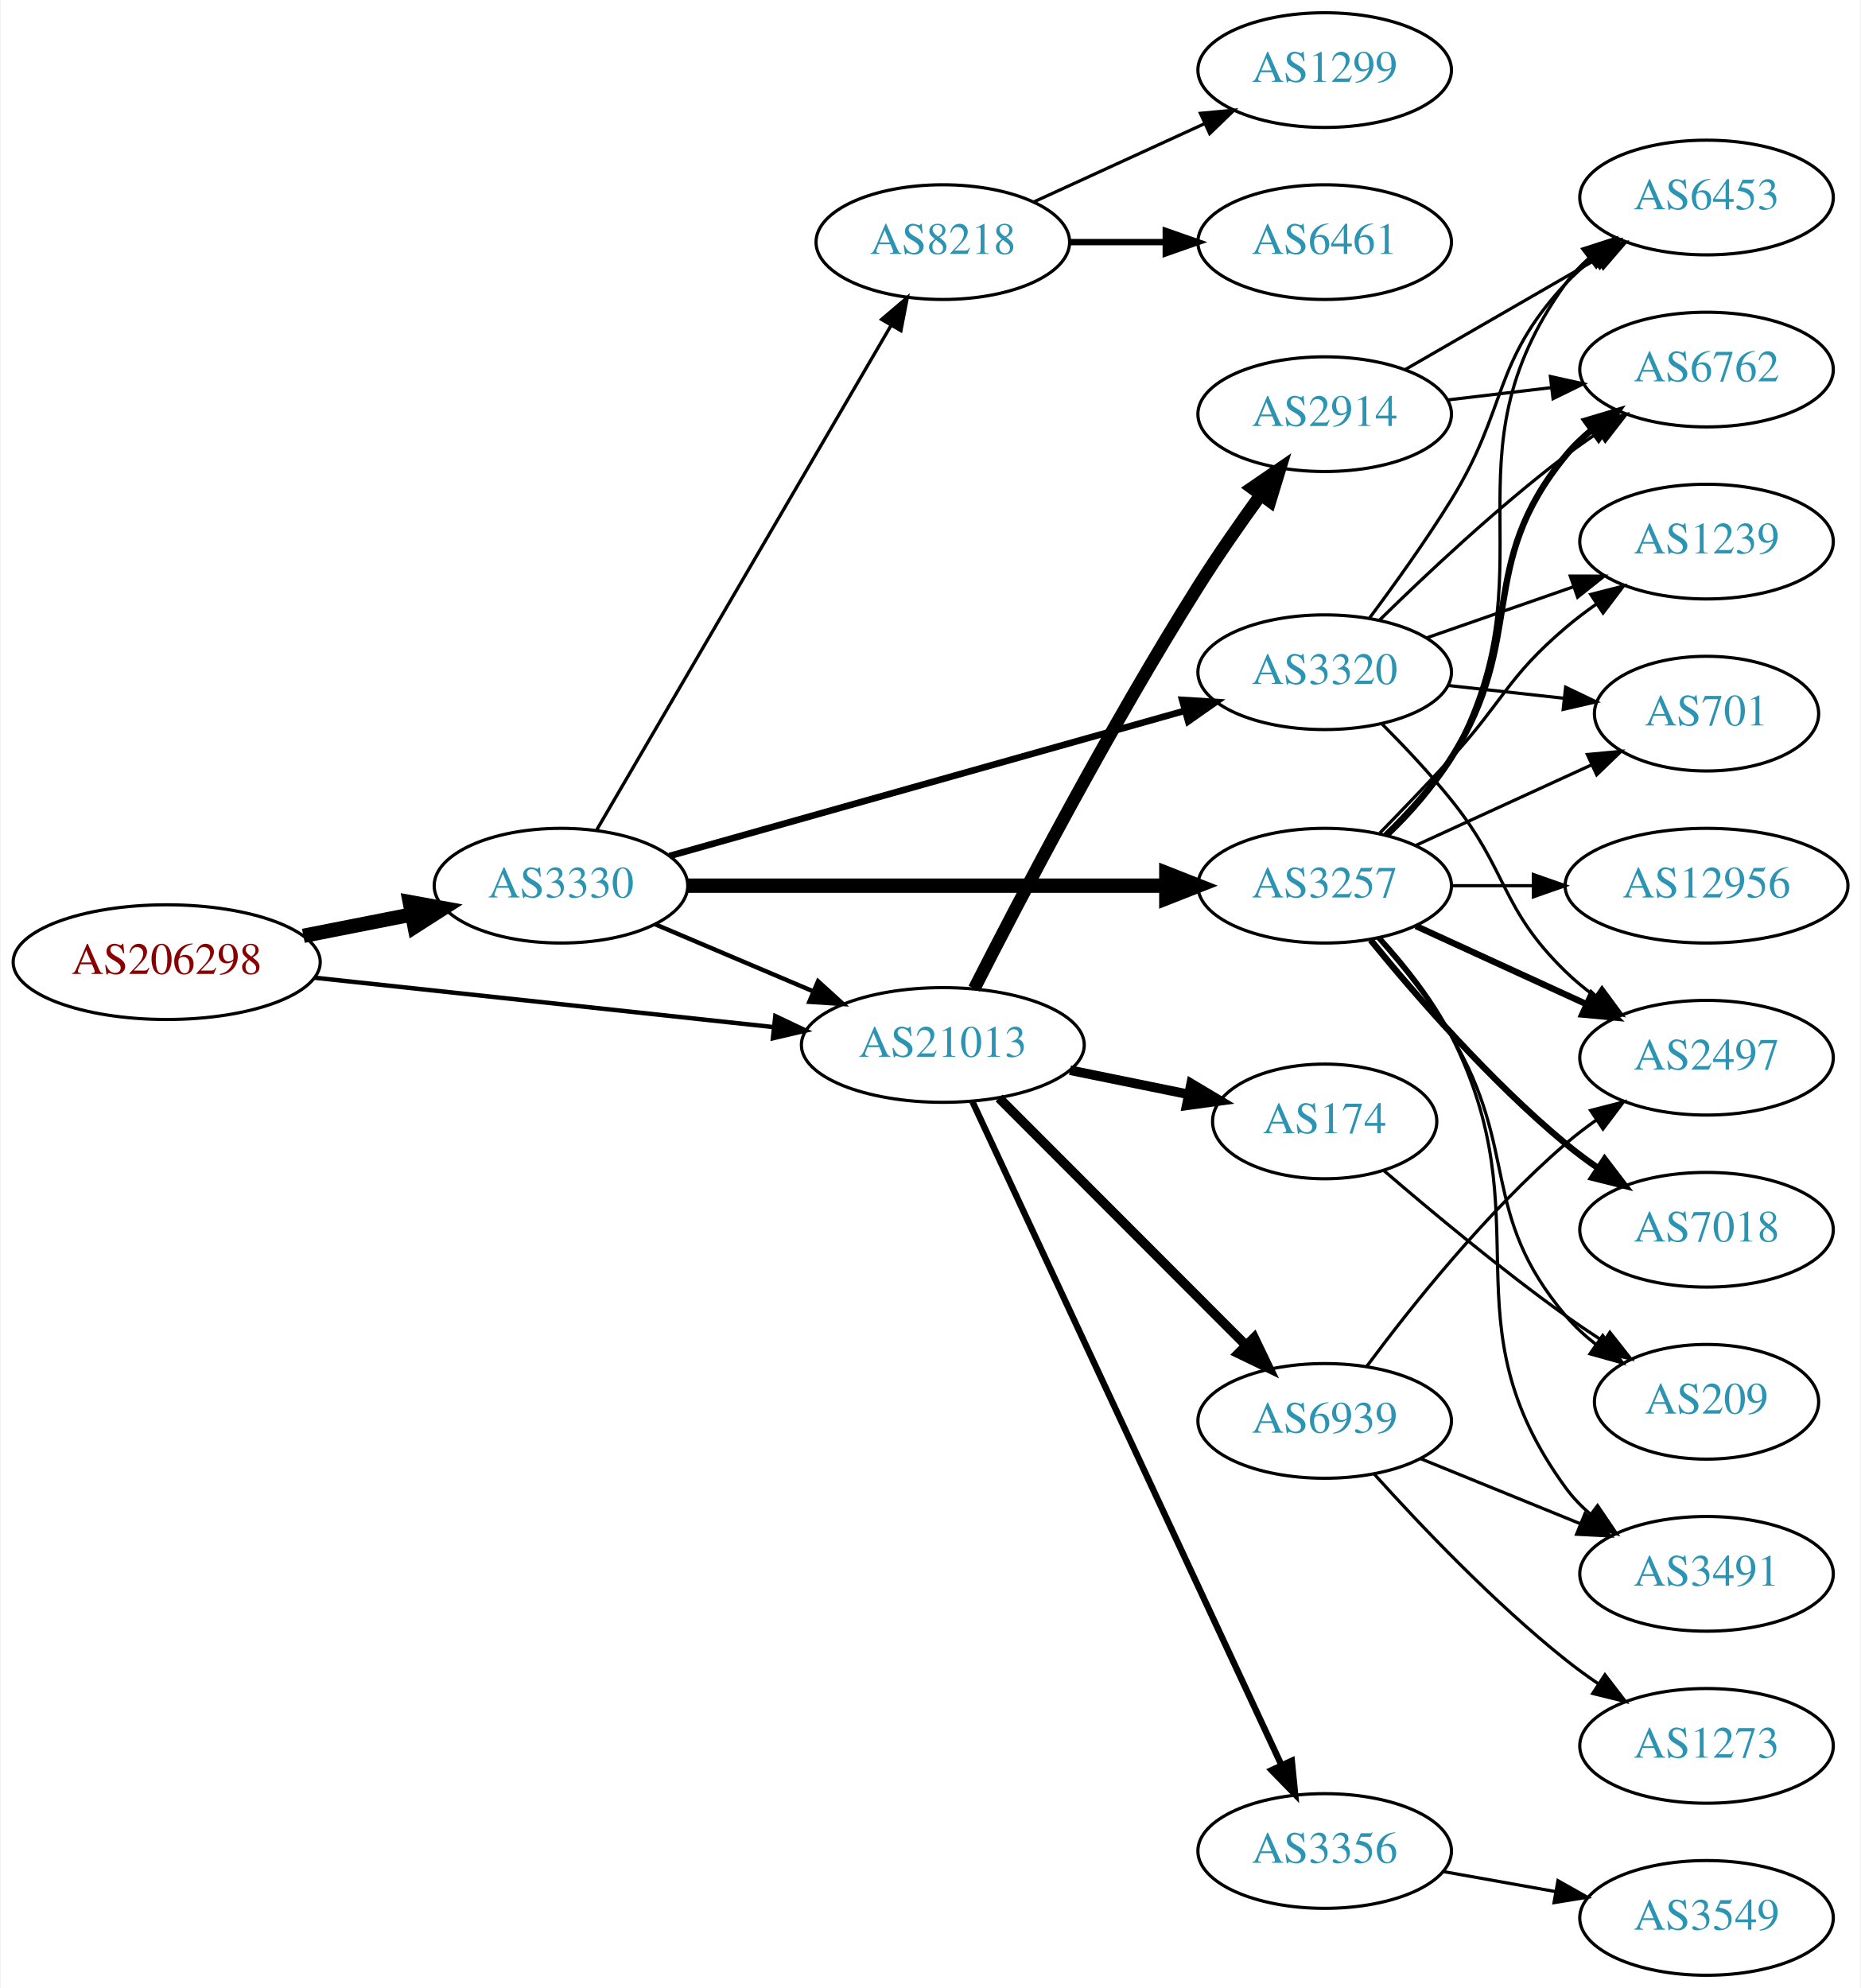
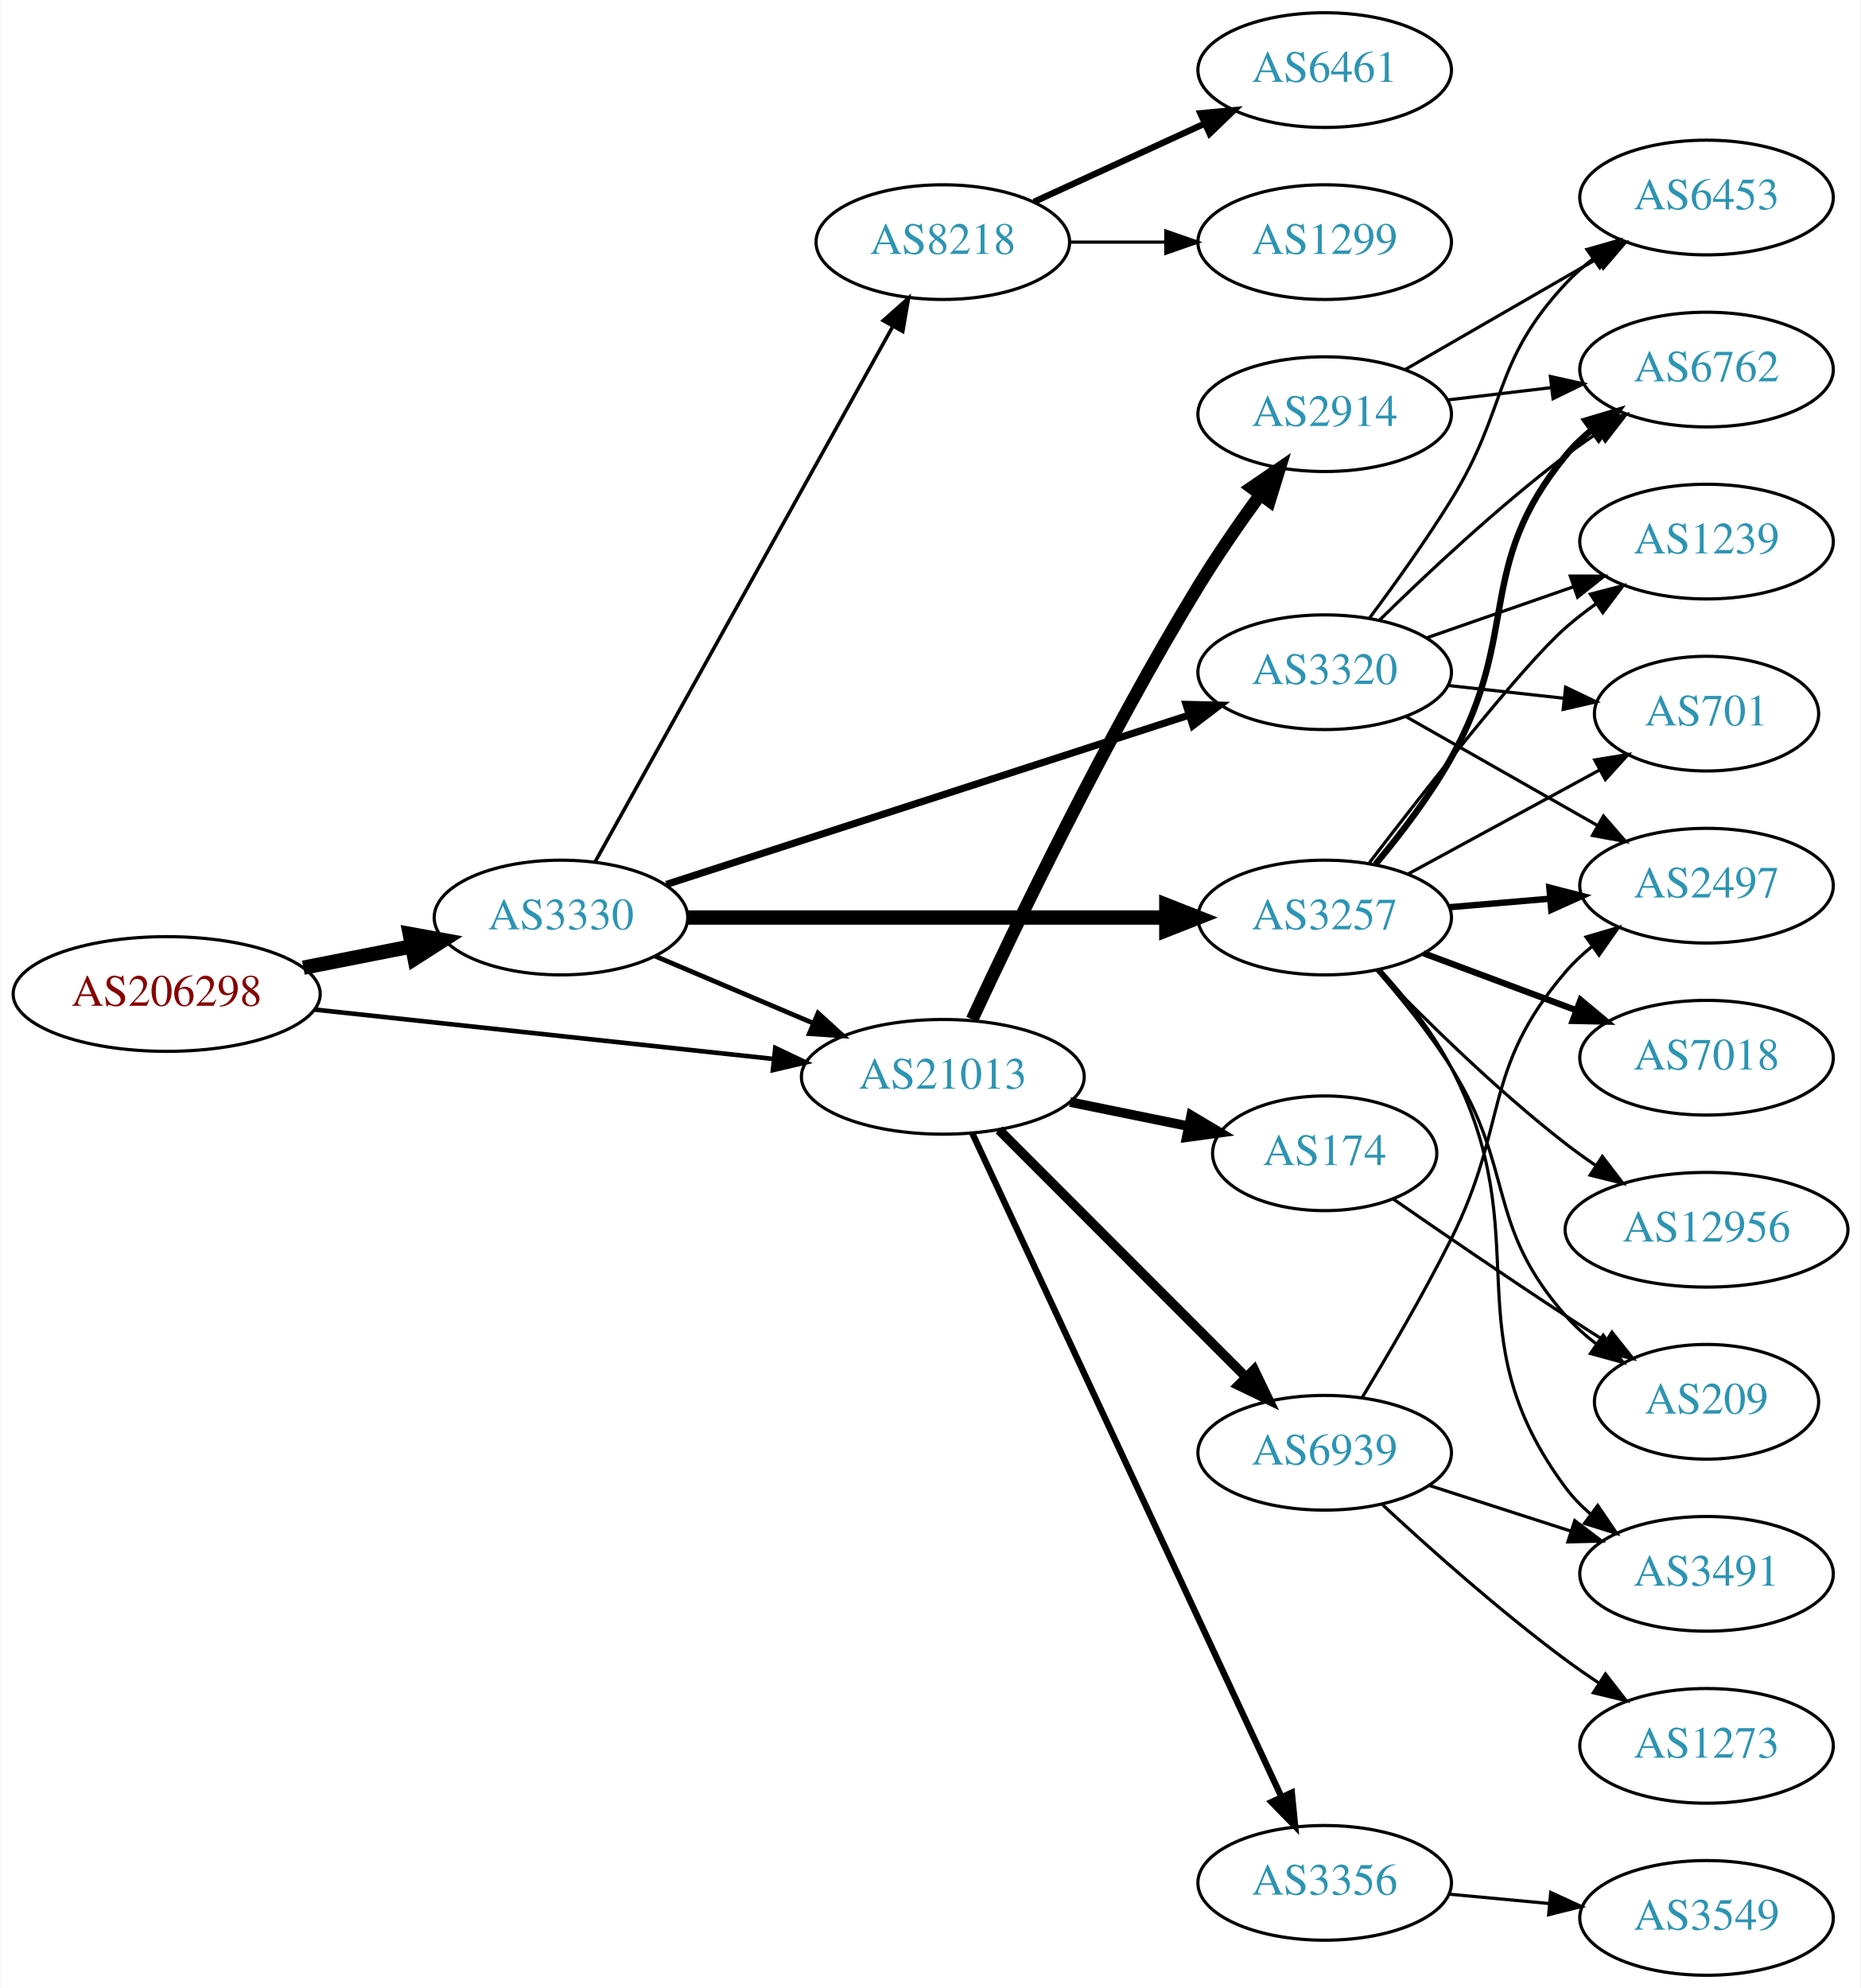
<svg xmlns="http://www.w3.org/2000/svg" xmlns:xlink="http://www.w3.org/1999/xlink" width="584pt" height="624pt" viewBox="0.00 0.00 583.56 624.00">
  <g id="graph0" class="graph" transform="scale(1 1) rotate(0) translate(4 620)">
    <polygon fill="white" stroke="none" points="-4,4 -4,-620 579.562,-620 579.562,4 -4,4" />
    <g id="node1" class="node">
      <g id="a_node1">
        <a xlink:href="/asn/206298" xlink:title="AS206298 ~ RKM-AS [AT]">
-           <ellipse fill="#ffffff" stroke="black" cx="48.096" cy="-318" rx="48.192" ry="18" />
-           <text text-anchor="middle" x="48.096" y="-314.3" font-family="Times,serif" font-size="14.00" fill="#880000">AS206298</text>
+           <ellipse fill="#ffffff" stroke="black" cx="48.096" cy="-308" rx="48.192" ry="18" />
+           <text text-anchor="middle" x="48.096" y="-304.3" font-family="Times,serif" font-size="14.00" fill="#880000">AS206298</text>
        </a>
      </g>
    </g>
    <g id="node2" class="node">
      <g id="a_node2">
        <a xlink:href="/asn/3330" xlink:title="AS3330 ~ Vienna, Austria [AT]">
-           <ellipse fill="#ffffff" stroke="black" cx="171.838" cy="-342" rx="39.794" ry="18" />
-           <text text-anchor="middle" x="171.838" y="-338.3" font-family="Times,serif" font-size="14.00" fill="#2c94b3">AS3330</text>
+           <ellipse fill="#ffffff" stroke="black" cx="171.838" cy="-332" rx="39.794" ry="18" />
+           <text text-anchor="middle" x="171.838" y="-328.3" font-family="Times,serif" font-size="14.00" fill="#2c94b3">AS3330</text>
        </a>
      </g>
    </g>
    <g id="edge1" class="edge">
-       <path fill="none" stroke="black" stroke-width="4.5" d="M90.993,-326.259C101.946,-328.419 113.81,-330.758 124.958,-332.955" />
-       <polygon fill="black" stroke="black" stroke-width="4.5" points="124.376,-336.854 134.949,-334.925 125.9,-329.128 124.376,-336.854" />
+       <path fill="none" stroke="black" stroke-width="4.5" d="M90.993,-316.259C101.946,-318.419 113.81,-320.758 124.958,-322.955" />
+       <polygon fill="black" stroke="black" stroke-width="4.5" points="124.376,-326.854 134.949,-324.925 125.9,-319.128 124.376,-326.854" />
    </g>
    <g id="node3" class="node">
      <g id="a_node3">
        <a xlink:href="/asn/21013" xlink:title="AS21013 ~ Wels, AT [AT]">
-           <ellipse fill="#ffffff" stroke="black" cx="291.681" cy="-292" rx="44.393" ry="18" />
-           <text text-anchor="middle" x="291.681" y="-288.3" font-family="Times,serif" font-size="14.00" fill="#2c94b3">AS21013</text>
+           <ellipse fill="#ffffff" stroke="black" cx="291.681" cy="-282" rx="44.393" ry="18" />
+           <text text-anchor="middle" x="291.681" y="-278.3" font-family="Times,serif" font-size="14.00" fill="#2c94b3">AS21013</text>
        </a>
      </g>
    </g>
    <g id="edge2" class="edge">
-       <path fill="none" stroke="black" stroke-width="1.385" d="M94.536,-313.11C135.534,-308.697 195.815,-302.21 238.714,-297.593" />
-       <polygon fill="black" stroke="black" stroke-width="1.385" points="239.109,-301.071 248.677,-296.52 238.36,-294.111 239.109,-301.071" />
-     </g>
-     <g id="edge4" class="edge">
-       <path fill="none" stroke="black" stroke-width="1.385" d="M201.364,-329.896C216.283,-323.566 234.782,-315.718 251.068,-308.808" />
-       <polygon fill="black" stroke="black" stroke-width="1.385" points="252.518,-311.994 260.357,-304.866 249.784,-305.55 252.518,-311.994" />
+       <path fill="none" stroke="black" stroke-width="1.44" d="M94.536,-303.11C135.534,-298.697 195.815,-292.21 238.714,-287.593" />
+       <polygon fill="black" stroke="black" stroke-width="1.44" points="239.109,-291.071 248.677,-286.52 238.36,-284.111 239.109,-291.071" />
+     </g>
+     <g id="edge3" class="edge">
+       <path fill="none" stroke="black" stroke-width="1.5" d="M201.364,-319.896C216.283,-313.566 234.782,-305.718 251.068,-298.808" />
+       <polygon fill="black" stroke="black" stroke-width="1.5" points="252.518,-301.994 260.357,-294.866 249.784,-295.55 252.518,-301.994" />
    </g>
    <g id="node4" class="node">
      <g id="a_node4">
-         <a xlink:href="/asn/3257" xlink:title="AS3257 ~ GTT [DE]">
-           <ellipse fill="#ffffff" stroke="black" cx="411.523" cy="-342" rx="39.794" ry="18" />
-           <text text-anchor="middle" x="411.523" y="-338.3" font-family="Times,serif" font-size="14.00" fill="#2c94b3">AS3257</text>
-         </a>
-       </g>
-     </g>
-     <g id="edge3" class="edge">
-       <path fill="none" stroke="black" stroke-width="4.5" d="M211.555,-342C252.474,-342 317.114,-342 361.548,-342" />
-       <polygon fill="black" stroke="black" stroke-width="4.5" points="361.822,-345.938 371.822,-342 361.822,-338.063 361.822,-345.938" />
+         <a xlink:href="/asn/8218" xlink:title="AS8218 ~ legacy Neotelecoms [FR]">
+           <ellipse fill="#ffffff" stroke="black" cx="291.681" cy="-544" rx="39.794" ry="18" />
+           <text text-anchor="middle" x="291.681" y="-540.3" font-family="Times,serif" font-size="14.00" fill="#2c94b3">AS8218</text>
+         </a>
+       </g>
+     </g>
+     <g id="edge4" class="edge">
+       <path fill="none" stroke="black" stroke-width="1.125" d="M182.481,-349.349C203.069,-386.385 251.431,-473.39 275.919,-517.444" />
+       <polygon fill="black" stroke="black" stroke-width="1.125" points="272.986,-519.371 280.904,-526.411 279.104,-515.971 272.986,-519.371" />
    </g>
    <g id="node5" class="node">
      <g id="a_node5">
        <a xlink:href="/asn/3320" xlink:title="AS3320 ~ DTAG [DE]">
          <ellipse fill="#ffffff" stroke="black" cx="411.523" cy="-409" rx="39.794" ry="18" />
          <text text-anchor="middle" x="411.523" y="-405.3" font-family="Times,serif" font-size="14.00" fill="#2c94b3">AS3320</text>
        </a>
      </g>
    </g>
    <g id="edge5" class="edge">
-       <path fill="none" stroke="black" stroke-width="2.077" d="M205.887,-351.316C248.074,-363.208 321.147,-383.806 367.6,-396.9" />
-       <polygon fill="black" stroke="black" stroke-width="2.077" points="366.798,-400.311 377.372,-399.655 368.697,-393.573 366.798,-400.311" />
+       <path fill="none" stroke="black" stroke-width="2.25" d="M204.893,-342.385C247.363,-356.143 322.346,-380.434 369.076,-395.573" />
+       <polygon fill="black" stroke="black" stroke-width="2.25" points="368.005,-398.905 378.597,-398.657 370.162,-392.246 368.005,-398.905" />
    </g>
    <g id="node6" class="node">
      <g id="a_node6">
-         <a xlink:href="/asn/8218" xlink:title="AS8218 ~ legacy Neotelecoms [FR]">
-           <ellipse fill="#ffffff" stroke="black" cx="291.681" cy="-544" rx="39.794" ry="18" />
-           <text text-anchor="middle" x="291.681" y="-540.3" font-family="Times,serif" font-size="14.00" fill="#2c94b3">AS8218</text>
+         <a xlink:href="/asn/3257" xlink:title="AS3257 ~ GTT [DE]">
+           <ellipse fill="#ffffff" stroke="black" cx="411.523" cy="-332" rx="39.794" ry="18" />
+           <text text-anchor="middle" x="411.523" y="-328.3" font-family="Times,serif" font-size="14.00" fill="#2c94b3">AS3257</text>
        </a>
      </g>
    </g>
    <g id="edge6" class="edge">
-       <path fill="none" stroke="black" stroke-width="1.038" d="M183.09,-359.573C203.861,-395.179 251.01,-475.998 275.412,-517.827" />
-       <polygon fill="black" stroke="black" stroke-width="1.038" points="272.474,-519.738 280.537,-526.612 278.521,-516.21 272.474,-519.738" />
-     </g>
-     <g id="node16" class="node">
-       <g id="a_node16">
+       <path fill="none" stroke="black" stroke-width="4.5" d="M211.555,-332C252.474,-332 317.114,-332 361.548,-332" />
+       <polygon fill="black" stroke="black" stroke-width="4.5" points="361.822,-335.938 371.822,-332 361.822,-328.063 361.822,-335.938" />
+     </g>
+     <g id="node7" class="node">
+       <g id="a_node7">
        <a xlink:href="/asn/2914" xlink:title="AS2914 ~ NTT America, Inc. [US]">
          <ellipse fill="#ffffff" stroke="black" cx="411.523" cy="-490" rx="39.794" ry="18" />
          <text text-anchor="middle" x="411.523" y="-486.3" font-family="Times,serif" font-size="14.00" fill="#2c94b3">AS2914</text>
        </a>
      </g>
    </g>
-     <g id="edge16" class="edge">
-       <path fill="none" stroke="black" stroke-width="4" d="M301.54,-309.672C315.54,-337.218 344.054,-391.818 371.877,-436 377.929,-445.611 385.046,-455.821 391.512,-464.747" />
-       <polygon fill="black" stroke="black" stroke-width="4" points="388.719,-466.857 397.457,-472.849 394.363,-462.716 388.719,-466.857" />
-     </g>
-     <g id="node17" class="node">
-       <g id="a_node17">
-         <a xlink:href="/asn/3356" xlink:title="AS3356 ~ Level 3 Parent, LLC [US]">
-           <ellipse fill="#ffffff" stroke="black" cx="411.523" cy="-39" rx="39.794" ry="18" />
-           <text text-anchor="middle" x="411.523" y="-35.3" font-family="Times,serif" font-size="14.00" fill="#2c94b3">AS3356</text>
-         </a>
-       </g>
-     </g>
-     <g id="edge17" class="edge">
-       <path fill="none" stroke="black" stroke-width="2" d="M300.967,-274.21C321.294,-230.569 373.727,-117.998 397.933,-66.029" />
-       <polygon fill="black" stroke="black" stroke-width="2" points="401.196,-67.314 402.246,-56.771 394.851,-64.358 401.196,-67.314" />
-     </g>
-     <g id="node18" class="node">
-       <g id="a_node18">
-         <a xlink:href="/asn/174" xlink:title="AS174 ~ Cogent Communications [US]">
-           <ellipse fill="#ffffff" stroke="black" cx="411.523" cy="-268" rx="35.194" ry="18" />
-           <text text-anchor="middle" x="411.523" y="-264.3" font-family="Times,serif" font-size="14.00" fill="#2c94b3">AS174</text>
-         </a>
-       </g>
-     </g>
-     <g id="edge18" class="edge">
-       <path fill="none" stroke="black" stroke-width="3" d="M331.593,-284.075C343.535,-281.643 356.721,-278.957 368.84,-276.489" />
-       <polygon fill="black" stroke="black" stroke-width="3" points="369.618,-279.903 378.718,-274.477 368.221,-273.044 369.618,-279.903" />
-     </g>
-     <g id="node19" class="node">
-       <g id="a_node19">
-         <a xlink:href="/asn/6939" xlink:title="AS6939 ~ Hurricane Electric LLC [US]">
-           <ellipse fill="#ffffff" stroke="black" cx="411.523" cy="-174" rx="39.794" ry="18" />
-           <text text-anchor="middle" x="411.523" y="-170.3" font-family="Times,serif" font-size="14.00" fill="#2c94b3">AS6939</text>
-         </a>
-       </g>
-     </g>
-     <g id="edge19" class="edge">
-       <path fill="none" stroke="black" stroke-width="3" d="M309.315,-275.344C329.493,-255.139 363.656,-220.93 386.643,-197.912" />
-       <polygon fill="black" stroke="black" stroke-width="3" points="389.384,-200.121 393.974,-190.572 384.431,-195.174 389.384,-200.121" />
-     </g>
-     <g id="node7" class="node">
-       <g id="a_node7">
-         <a xlink:href="/asn/6762" xlink:title="AS6762 ~ TELECOM ITALIA SPARKLE S.p.A. [IT]">
-           <ellipse fill="#ffffff" stroke="black" cx="531.366" cy="-504" rx="39.794" ry="18" />
-           <text text-anchor="middle" x="531.366" y="-500.3" font-family="Times,serif" font-size="14.00" fill="#2c94b3">AS6762</text>
-         </a>
-       </g>
-     </g>
    <g id="edge7" class="edge">
-       <path fill="none" stroke="black" stroke-width="2" d="M430.738,-357.819C437.833,-364.698 445.584,-373.193 451.17,-382 475.353,-420.13 458.526,-442.096 487.17,-477 489.554,-479.906 492.337,-482.59 495.321,-485.048" />
-       <polygon fill="black" stroke="black" stroke-width="2" points="493.402,-487.98 503.552,-491.017 497.512,-482.313 493.402,-487.98" />
+       <path fill="none" stroke="black" stroke-width="4" d="M300.889,-300.012C314.443,-329.244 342.896,-388.528 371.877,-436 377.794,-445.694 384.881,-455.924 391.36,-464.842" />
+       <polygon fill="black" stroke="black" stroke-width="4" points="388.574,-466.961 397.328,-472.929 394.207,-462.805 388.574,-466.961" />
    </g>
    <g id="node8" class="node">
      <g id="a_node8">
-         <a xlink:href="/asn/7018" xlink:title="AS7018 ~ AT&amp;T Services, Inc. [US]">
-           <ellipse fill="#ffffff" stroke="black" cx="531.366" cy="-234" rx="39.794" ry="18" />
-           <text text-anchor="middle" x="531.366" y="-230.3" font-family="Times,serif" font-size="14.00" fill="#2c94b3">AS7018</text>
+         <a xlink:href="/asn/3356" xlink:title="AS3356 ~ Level 3 Parent, LLC [US]">
+           <ellipse fill="#ffffff" stroke="black" cx="411.523" cy="-29" rx="39.794" ry="18" />
+           <text text-anchor="middle" x="411.523" y="-25.3" font-family="Times,serif" font-size="14.00" fill="#2c94b3">AS3356</text>
        </a>
      </g>
    </g>
    <g id="edge8" class="edge">
-       <path fill="none" stroke="black" stroke-width="2" d="M425.942,-324.935C440.057,-307.625 463.471,-280.655 487.17,-261 490.386,-258.332 493.886,-255.73 497.457,-253.259" />
-       <polygon fill="black" stroke="black" stroke-width="2" points="499.381,-256.183 505.813,-247.764 495.535,-250.334 499.381,-256.183" />
+       <path fill="none" stroke="black" stroke-width="2" d="M300.967,-264.21C321.294,-220.569 373.727,-107.998 397.933,-56.029" />
+       <polygon fill="black" stroke="black" stroke-width="2" points="401.196,-57.313 402.246,-46.771 394.851,-54.358 401.196,-57.313" />
    </g>
    <g id="node9" class="node">
      <g id="a_node9">
-         <a xlink:href="/asn/2497" xlink:title="AS2497 ~ Internet Initiative Japan Inc. [JP]">
-           <ellipse fill="#ffffff" stroke="black" cx="531.366" cy="-288" rx="39.794" ry="18" />
-           <text text-anchor="middle" x="531.366" y="-284.3" font-family="Times,serif" font-size="14.00" fill="#2c94b3">AS2497</text>
+         <a xlink:href="/asn/174" xlink:title="AS174 ~ Cogent Communications [US]">
+           <ellipse fill="#ffffff" stroke="black" cx="411.523" cy="-258" rx="35.194" ry="18" />
+           <text text-anchor="middle" x="411.523" y="-254.3" font-family="Times,serif" font-size="14.00" fill="#2c94b3">AS174</text>
        </a>
      </g>
    </g>
    <g id="edge9" class="edge">
-       <path fill="none" stroke="black" stroke-width="2" d="M440.152,-329.339C456.109,-322.027 476.379,-312.739 493.662,-304.819" />
-       <polygon fill="black" stroke="black" stroke-width="2" points="495.277,-307.929 502.91,-300.581 492.361,-301.565 495.277,-307.929" />
+       <path fill="none" stroke="black" stroke-width="3" d="M331.593,-274.075C343.535,-271.643 356.721,-268.957 368.84,-266.489" />
+       <polygon fill="black" stroke="black" stroke-width="3" points="369.618,-269.903 378.718,-264.477 368.221,-263.044 369.618,-269.903" />
    </g>
    <g id="node10" class="node">
      <g id="a_node10">
-         <a xlink:href="/asn/12956" xlink:title="AS12956 ~ TELXIUS [ES]">
-           <ellipse fill="#ffffff" stroke="black" cx="531.366" cy="-342" rx="44.393" ry="18" />
-           <text text-anchor="middle" x="531.366" y="-338.3" font-family="Times,serif" font-size="14.00" fill="#2c94b3">AS12956</text>
+         <a xlink:href="/asn/6939" xlink:title="AS6939 ~ Hurricane Electric LLC [US]">
+           <ellipse fill="#ffffff" stroke="black" cx="411.523" cy="-164" rx="39.794" ry="18" />
+           <text text-anchor="middle" x="411.523" y="-160.3" font-family="Times,serif" font-size="14.00" fill="#2c94b3">AS6939</text>
        </a>
      </g>
    </g>
    <g id="edge10" class="edge">
-       <path fill="none" stroke="black" d="M451.436,-342C459.538,-342 468.214,-342 476.74,-342" />
-       <polygon fill="black" stroke="black" points="477.018,-345.5 487.017,-342 477.017,-338.5 477.018,-345.5" />
+       <path fill="none" stroke="black" stroke-width="3" d="M309.315,-265.344C329.493,-245.139 363.656,-210.93 386.643,-187.912" />
+       <polygon fill="black" stroke="black" stroke-width="3" points="389.384,-190.121 393.974,-180.572 384.431,-185.174 389.384,-190.121" />
    </g>
    <g id="node11" class="node">
      <g id="a_node11">
-         <a xlink:href="/asn/3491" xlink:title="AS3491 ~ PCCW Global, Inc. [US]">
-           <ellipse fill="#ffffff" stroke="black" cx="531.366" cy="-126" rx="39.794" ry="18" />
-           <text text-anchor="middle" x="531.366" y="-122.3" font-family="Times,serif" font-size="14.00" fill="#2c94b3">AS3491</text>
+         <a xlink:href="/asn/6461" xlink:title="AS6461 ~ Zayo Bandwidth [US]">
+           <ellipse fill="#ffffff" stroke="black" cx="411.523" cy="-598" rx="39.794" ry="18" />
+           <text text-anchor="middle" x="411.523" y="-594.3" font-family="Times,serif" font-size="14.00" fill="#2c94b3">AS6461</text>
        </a>
      </g>
    </g>
    <g id="edge11" class="edge">
-       <path fill="none" stroke="black" d="M429.202,-325.449C436.893,-316.979 445.544,-306.124 451.17,-295 480.553,-236.9 448.8,-205.6 487.17,-153 489.385,-149.963 492.055,-147.191 494.968,-144.679" />
-       <polygon fill="black" stroke="black" points="497.163,-147.408 503.1,-138.633 492.987,-141.79 497.163,-147.408" />
+       <path fill="none" stroke="black" stroke-width="2" d="M320.309,-556.661C336.266,-563.973 356.537,-573.261 373.82,-581.181" />
+       <polygon fill="black" stroke="black" stroke-width="2" points="372.518,-584.435 383.067,-585.419 375.434,-578.071 372.518,-584.435" />
    </g>
    <g id="node12" class="node">
      <g id="a_node12">
+         <a xlink:href="/asn/1299" xlink:title="AS1299 ~ Telia Carrier [EU]">
+           <ellipse fill="#ffffff" stroke="black" cx="411.523" cy="-544" rx="39.794" ry="18" />
+           <text text-anchor="middle" x="411.523" y="-540.3" font-family="Times,serif" font-size="14.00" fill="#2c94b3">AS1299</text>
+         </a>
+       </g>
+     </g>
+     <g id="edge12" class="edge">
+       <path fill="none" stroke="black" d="M331.593,-544C341.146,-544 351.496,-544 361.459,-544" />
+       <polygon fill="black" stroke="black" points="361.651,-547.5 371.651,-544 361.651,-540.5 361.651,-547.5" />
+     </g>
+     <g id="node13" class="node">
+       <g id="a_node13">
        <a xlink:href="/asn/6453" xlink:title="AS6453 ~ TATA COMMUNICATIONS (AMERICA) INC [US]">
          <ellipse fill="#ffffff" stroke="black" cx="531.366" cy="-558" rx="39.794" ry="18" />
          <text text-anchor="middle" x="531.366" y="-554.3" font-family="Times,serif" font-size="14.00" fill="#2c94b3">AS6453</text>
        </a>
      </g>
    </g>
-     <g id="edge12" class="edge">
-       <path fill="none" stroke="black" d="M431.7,-357.867C438.765,-364.631 446.239,-373.03 451.17,-382 483.989,-441.702 447.33,-475.735 487.17,-531 489.25,-533.885 491.742,-536.53 494.466,-538.94" />
-       <polygon fill="black" stroke="black" points="492.523,-541.858 502.607,-545.108 496.75,-536.279 492.523,-541.858" />
-     </g>
-     <g id="node13" class="node">
-       <g id="a_node13">
-         <a xlink:href="/asn/1239" xlink:title="AS1239 ~ Sprint [US]">
-           <ellipse fill="#ffffff" stroke="black" cx="531.366" cy="-450" rx="39.794" ry="18" />
-           <text text-anchor="middle" x="531.366" y="-446.3" font-family="Times,serif" font-size="14.00" fill="#2c94b3">AS1239</text>
-         </a>
-       </g>
-     </g>
    <g id="edge13" class="edge">
-       <path fill="none" stroke="black" d="M428.873,-358.568C435.826,-365.704 443.973,-374.188 451.17,-382 467.599,-399.836 468.692,-407.296 487.17,-423 490.191,-425.568 493.48,-428.065 496.849,-430.437" />
-       <polygon fill="black" stroke="black" points="495.019,-433.423 505.284,-436.045 498.894,-427.594 495.019,-433.423" />
+       <path fill="none" stroke="black" d="M425.663,-426.105C433.442,-436.529 443.284,-450.255 451.17,-463 469.161,-492.081 463.872,-505.968 487.17,-531 489.73,-533.751 492.631,-536.333 495.689,-538.726" />
+       <polygon fill="black" stroke="black" points="493.834,-541.701 504.023,-544.606 497.869,-535.981 493.834,-541.701" />
    </g>
    <g id="node14" class="node">
      <g id="a_node14">
-         <a xlink:href="/asn/209" xlink:title="AS209 ~ CenturyLink Communications, LLC [US]">
-           <ellipse fill="#ffffff" stroke="black" cx="531.366" cy="-180" rx="35.194" ry="18" />
-           <text text-anchor="middle" x="531.366" y="-176.3" font-family="Times,serif" font-size="14.00" fill="#2c94b3">AS209</text>
+         <a xlink:href="/asn/2497" xlink:title="AS2497 ~ Internet Initiative Japan Inc. [JP]">
+           <ellipse fill="#ffffff" stroke="black" cx="531.366" cy="-342" rx="39.794" ry="18" />
+           <text text-anchor="middle" x="531.366" y="-338.3" font-family="Times,serif" font-size="14.00" fill="#2c94b3">AS2497</text>
        </a>
      </g>
    </g>
    <g id="edge14" class="edge">
-       <path fill="none" stroke="black" d="M428.153,-325.515C435.773,-316.892 444.671,-305.884 451.17,-295 472.832,-258.717 459.939,-239.314 487.17,-207 489.926,-203.729 493.184,-200.729 496.654,-198.016" />
-       <polygon fill="black" stroke="black" points="498.79,-200.794 505.003,-192.212 494.794,-195.047 498.79,-200.794" />
+       <path fill="none" stroke="black" d="M436.94,-395.118C454.4,-385.191 478.1,-371.716 497.261,-360.822" />
+       <polygon fill="black" stroke="black" points="499.017,-363.85 505.98,-355.865 495.557,-357.765 499.017,-363.85" />
    </g>
    <g id="node15" class="node">
      <g id="a_node15">
        <a xlink:href="/asn/701" xlink:title="AS701 ~ UUNET [US]">
          <ellipse fill="#ffffff" stroke="black" cx="531.366" cy="-396" rx="35.194" ry="18" />
          <text text-anchor="middle" x="531.366" y="-392.3" font-family="Times,serif" font-size="14.00" fill="#2c94b3">AS701</text>
        </a>
      </g>
    </g>
    <g id="edge15" class="edge">
-       <path fill="none" stroke="black" d="M440.152,-354.661C456.568,-362.183 477.55,-371.798 495.147,-379.861" />
-       <polygon fill="black" stroke="black" points="493.975,-383.174 504.524,-384.158 496.891,-376.811 493.975,-383.174" />
-     </g>
-     <g id="edge21" class="edge">
+       <path fill="none" stroke="black" d="M450.133,-404.851C461.699,-403.575 474.531,-402.16 486.478,-400.841" />
+       <polygon fill="black" stroke="black" points="487.141,-404.29 496.697,-399.714 486.373,-397.332 487.141,-404.29" />
+     </g>
+     <g id="node16" class="node">
+       <g id="a_node16">
+         <a xlink:href="/asn/6762" xlink:title="AS6762 ~ TELECOM ITALIA SPARKLE S.p.A. [IT]">
+           <ellipse fill="#ffffff" stroke="black" cx="531.366" cy="-504" rx="39.794" ry="18" />
+           <text text-anchor="middle" x="531.366" y="-500.3" font-family="Times,serif" font-size="14.00" fill="#2c94b3">AS6762</text>
+         </a>
+       </g>
+     </g>
+     <g id="edge16" class="edge">
      <path fill="none" stroke="black" d="M428.671,-425.296C443.308,-439.671 465.797,-460.795 487.17,-477 490.499,-479.525 494.071,-482.037 497.683,-484.456" />
      <polygon fill="black" stroke="black" points="495.789,-487.399 506.086,-489.892 499.591,-481.522 495.789,-487.399" />
    </g>
-     <g id="edge22" class="edge">
-       <path fill="none" stroke="black" d="M429.394,-392.881C436.434,-385.82 444.506,-377.272 451.17,-369 469.264,-346.537 466.476,-335.094 487.17,-315 490.015,-312.237 493.189,-309.614 496.489,-307.166" />
-       <polygon fill="black" stroke="black" points="498.554,-309.994 504.837,-301.462 494.605,-304.214 498.554,-309.994" />
-     </g>
-     <g id="edge24" class="edge">
-       <path fill="none" stroke="black" d="M425.663,-426.105C433.442,-436.529 443.284,-450.255 451.17,-463 469.161,-492.081 463.872,-505.968 487.17,-531 489.73,-533.751 492.631,-536.333 495.689,-538.726" />
-       <polygon fill="black" stroke="black" points="493.834,-541.701 504.023,-544.606 497.869,-535.981 493.834,-541.701" />
-     </g>
-     <g id="edge25" class="edge">
+     <g id="node17" class="node">
+       <g id="a_node17">
+         <a xlink:href="/asn/1239" xlink:title="AS1239 ~ Sprint [US]">
+           <ellipse fill="#ffffff" stroke="black" cx="531.366" cy="-450" rx="39.794" ry="18" />
+           <text text-anchor="middle" x="531.366" y="-446.3" font-family="Times,serif" font-size="14.00" fill="#2c94b3">AS1239</text>
+         </a>
+       </g>
+     </g>
+     <g id="edge17" class="edge">
      <path fill="none" stroke="black" d="M443.485,-419.772C457.582,-424.677 474.458,-430.548 489.571,-435.807" />
      <polygon fill="black" stroke="black" points="488.607,-439.177 499.202,-439.157 490.907,-432.566 488.607,-439.177" />
    </g>
+     <g id="edge20" class="edge">
+       <path fill="none" stroke="black" stroke-width="2" d="M450.783,-335.247C460.763,-336.094 471.649,-337.017 482.075,-337.902" />
+       <polygon fill="black" stroke="black" stroke-width="2" points="482.037,-341.411 492.297,-338.77 482.629,-334.436 482.037,-341.411" />
+     </g>
+     <g id="edge25" class="edge">
+       <path fill="none" stroke="black" d="M437.803,-345.73C455.355,-355.262 478.896,-368.047 497.845,-378.338" />
+       <polygon fill="black" stroke="black" points="496.274,-381.468 506.732,-383.165 499.615,-375.316 496.274,-381.468" />
+     </g>
+     <g id="edge22" class="edge">
+       <path fill="none" stroke="black" stroke-width="2" d="M427.453,-348.702C435.252,-358.026 444.527,-370.128 451.17,-382 473.217,-421.404 458.526,-442.096 487.17,-477 489.554,-479.906 492.337,-482.59 495.321,-485.048" />
+       <polygon fill="black" stroke="black" stroke-width="2" points="493.402,-487.98 503.552,-491.017 497.512,-482.313 493.402,-487.98" />
+     </g>
    <g id="edge23" class="edge">
-       <path fill="none" stroke="black" d="M450.133,-404.851C461.699,-403.575 474.531,-402.16 486.478,-400.841" />
-       <polygon fill="black" stroke="black" points="487.141,-404.29 496.697,-399.714 486.373,-397.332 487.141,-404.29" />
+       <path fill="none" stroke="black" d="M425.582,-349.238C443.103,-372.128 473.588,-411.059 487.17,-423 490.148,-425.619 493.408,-428.148 496.761,-430.54" />
+       <polygon fill="black" stroke="black" points="494.917,-433.518 505.174,-436.172 498.811,-427.701 494.917,-433.518" />
+     </g>
+     <g id="node18" class="node">
+       <g id="a_node18">
+         <a xlink:href="/asn/12956" xlink:title="AS12956 ~ TELXIUS [ES]">
+           <ellipse fill="#ffffff" stroke="black" cx="531.366" cy="-234" rx="44.393" ry="18" />
+           <text text-anchor="middle" x="531.366" y="-230.3" font-family="Times,serif" font-size="14.00" fill="#2c94b3">AS12956</text>
+         </a>
+       </g>
+     </g>
+     <g id="edge18" class="edge">
+       <path fill="none" stroke="black" d="M427.981,-315.498C442.517,-300.431 465.261,-277.986 487.17,-261 490.14,-258.697 493.315,-256.415 496.544,-254.209" />
+       <polygon fill="black" stroke="black" points="498.671,-257 505.117,-248.591 494.834,-251.145 498.671,-257" />
+     </g>
+     <g id="node19" class="node">
+       <g id="a_node19">
+         <a xlink:href="/asn/3491" xlink:title="AS3491 ~ PCCW Global, Inc. [US]">
+           <ellipse fill="#ffffff" stroke="black" cx="531.366" cy="-126" rx="39.794" ry="18" />
+           <text text-anchor="middle" x="531.366" y="-122.3" font-family="Times,serif" font-size="14.00" fill="#2c94b3">AS3491</text>
+         </a>
+       </g>
+     </g>
+     <g id="edge19" class="edge">
+       <path fill="none" stroke="black" d="M429.115,-315.405C436.786,-306.924 445.444,-296.073 451.17,-285 479.1,-230.984 450.893,-201.804 487.17,-153 489.412,-149.983 492.1,-147.224 495.024,-144.72" />
+       <polygon fill="black" stroke="black" points="497.219,-147.45 503.173,-138.686 493.054,-141.825 497.219,-147.45" />
+     </g>
+     <g id="node20" class="node">
+       <g id="a_node20">
+         <a xlink:href="/asn/7018" xlink:title="AS7018 ~ AT&amp;T Services, Inc. [US]">
+           <ellipse fill="#ffffff" stroke="black" cx="531.366" cy="-288" rx="39.794" ry="18" />
+           <text text-anchor="middle" x="531.366" y="-284.3" font-family="Times,serif" font-size="14.00" fill="#2c94b3">AS7018</text>
+         </a>
+       </g>
+     </g>
+     <g id="edge21" class="edge">
+       <path fill="none" stroke="black" stroke-width="2" d="M442.565,-320.783C457.134,-315.343 474.833,-308.735 490.513,-302.88" />
+       <polygon fill="black" stroke="black" stroke-width="2" points="491.825,-306.126 499.969,-299.349 489.377,-299.569 491.825,-306.126" />
    </g>
    <g id="node21" class="node">
      <g id="a_node21">
-         <a xlink:href="/asn/1299" xlink:title="AS1299 ~ Telia Carrier [EU]">
-           <ellipse fill="#ffffff" stroke="black" cx="411.523" cy="-598" rx="39.794" ry="18" />
-           <text text-anchor="middle" x="411.523" y="-594.3" font-family="Times,serif" font-size="14.00" fill="#2c94b3">AS1299</text>
-         </a>
-       </g>
-     </g>
-     <g id="edge26" class="edge">
-       <path fill="none" stroke="black" d="M320.309,-556.661C336.266,-563.973 356.537,-573.261 373.82,-581.181" />
-       <polygon fill="black" stroke="black" points="372.518,-584.435 383.067,-585.419 375.434,-578.071 372.518,-584.435" />
+         <a xlink:href="/asn/209" xlink:title="AS209 ~ CenturyLink Communications, LLC [US]">
+           <ellipse fill="#ffffff" stroke="black" cx="531.366" cy="-180" rx="35.194" ry="18" />
+           <text text-anchor="middle" x="531.366" y="-176.3" font-family="Times,serif" font-size="14.00" fill="#2c94b3">AS209</text>
+         </a>
+       </g>
+     </g>
+     <g id="edge24" class="edge">
+       <path fill="none" stroke="black" d="M427.952,-315.392C435.52,-306.737 444.433,-295.739 451.17,-285 471.46,-252.657 461.928,-235.647 487.17,-207 489.998,-203.79 493.3,-200.829 496.795,-198.138" />
+       <polygon fill="black" stroke="black" points="498.929,-200.918 505.171,-192.357 494.953,-195.157 498.929,-200.918" />
+     </g>
+     <g id="edge30" class="edge">
+       <path fill="none" stroke="black" d="M436.655,-503.925C454.094,-513.988 477.868,-527.707 497.106,-538.808" />
+       <polygon fill="black" stroke="black" points="495.451,-541.893 505.861,-543.86 498.949,-535.83 495.451,-541.893" />
+     </g>
+     <g id="edge31" class="edge">
+       <path fill="none" stroke="black" d="M450.133,-494.468C460.444,-495.693 471.762,-497.038 482.562,-498.321" />
+       <polygon fill="black" stroke="black" points="482.366,-501.822 492.709,-499.526 483.191,-494.871 482.366,-501.822" />
    </g>
    <g id="node22" class="node">
      <g id="a_node22">
-         <a xlink:href="/asn/6461" xlink:title="AS6461 ~ Zayo Bandwidth [US]">
-           <ellipse fill="#ffffff" stroke="black" cx="411.523" cy="-544" rx="39.794" ry="18" />
-           <text text-anchor="middle" x="411.523" y="-540.3" font-family="Times,serif" font-size="14.00" fill="#2c94b3">AS6461</text>
-         </a>
-       </g>
-     </g>
-     <g id="edge27" class="edge">
-       <path fill="none" stroke="black" stroke-width="2" d="M331.593,-544C341.146,-544 351.496,-544 361.459,-544" />
-       <polygon fill="black" stroke="black" stroke-width="2" points="361.651,-547.5 371.651,-544 361.651,-540.5 361.651,-547.5" />
-     </g>
-     <g id="edge28" class="edge">
-       <path fill="none" stroke="black" d="M450.133,-494.468C460.444,-495.693 471.762,-497.038 482.562,-498.321" />
-       <polygon fill="black" stroke="black" points="482.366,-501.822 492.709,-499.526 483.191,-494.871 482.366,-501.822" />
-     </g>
-     <g id="edge29" class="edge">
-       <path fill="none" stroke="black" d="M436.655,-503.925C454.094,-513.988 477.868,-527.707 497.106,-538.808" />
-       <polygon fill="black" stroke="black" points="495.451,-541.893 505.861,-543.86 498.949,-535.83 495.451,-541.893" />
-     </g>
-     <g id="node20" class="node">
-       <g id="a_node20">
        <a xlink:href="/asn/3549" xlink:title="AS3549 ~ Level 3 Parent, LLC [US]">
          <ellipse fill="#ffffff" stroke="black" cx="531.366" cy="-18" rx="39.794" ry="18" />
          <text text-anchor="middle" x="531.366" y="-14.3" font-family="Times,serif" font-size="14.00" fill="#2c94b3">AS3549</text>
        </a>
      </g>
    </g>
-     <g id="edge20" class="edge">
-       <path fill="none" stroke="black" d="M448.841,-32.528C459.93,-30.552 472.278,-28.352 483.94,-26.273" />
-       <polygon fill="black" stroke="black" points="484.734,-29.687 493.964,-24.487 483.506,-22.796 484.734,-29.687" />
-     </g>
-     <g id="edge33" class="edge">
-       <path fill="none" stroke="black" d="M430.121,-252.552C444.939,-239.808 466.901,-221.528 487.17,-207 490.91,-204.319 494.914,-201.613 498.92,-199.002" />
-       <polygon fill="black" stroke="black" points="501.033,-201.806 507.593,-193.486 497.276,-195.9 501.033,-201.806" />
-     </g>
-     <g id="edge31" class="edge">
-       <path fill="none" stroke="black" d="M424.675,-191.048C438.458,-209.638 462.27,-239.591 487.17,-261 490.177,-263.586 493.456,-266.094 496.819,-268.472" />
-       <polygon fill="black" stroke="black" points="494.985,-271.456 505.247,-274.088 498.866,-265.631 494.985,-271.456" />
+     <g id="edge26" class="edge">
+       <path fill="none" stroke="black" d="M450.458,-25.459C460.449,-24.526 471.367,-23.507 481.833,-22.53" />
+       <polygon fill="black" stroke="black" points="482.467,-25.986 492.098,-21.572 481.816,-19.017 482.467,-25.986" />
    </g>
    <g id="edge32" class="edge">
-       <path fill="none" stroke="black" d="M441.653,-162.135C456.808,-155.962 475.532,-148.335 491.866,-141.682" />
-       <polygon fill="black" stroke="black" points="493.222,-144.909 501.163,-137.895 490.581,-138.426 493.222,-144.909" />
+       <path fill="none" stroke="black" d="M432.966,-243.702C447.883,-233.351 468.646,-219.11 487.17,-207 491.213,-204.357 495.498,-201.612 499.736,-198.93" />
+       <polygon fill="black" stroke="black" points="501.674,-201.846 508.281,-193.564 497.951,-195.918 501.674,-201.846" />
+     </g>
+     <g id="edge29" class="edge">
+       <path fill="none" stroke="black" d="M423.272,-181.322C431.369,-194.67 442.515,-213.708 451.17,-231 469.349,-267.322 460.739,-284.158 487.17,-315 489.615,-317.854 492.44,-320.505 495.449,-322.94" />
+       <polygon fill="black" stroke="black" points="493.553,-325.888 503.716,-328.88 497.637,-320.203 493.553,-325.888" />
+     </g>
+     <g id="edge27" class="edge">
+       <path fill="none" stroke="black" d="M444.413,-153.717C458.037,-149.323 474.123,-144.136 488.672,-139.445" />
+       <polygon fill="black" stroke="black" points="490.007,-142.692 498.45,-136.292 487.859,-136.03 490.007,-142.692" />
    </g>
    <g id="node23" class="node">
      <g id="a_node23">
        <a xlink:href="/asn/1273" xlink:title="AS1273 ~ Vodafone Group PLC [EU]">
          <ellipse fill="#ffffff" stroke="black" cx="531.366" cy="-72" rx="39.794" ry="18" />
          <text text-anchor="middle" x="531.366" y="-68.3" font-family="Times,serif" font-size="14.00" fill="#2c94b3">AS1273</text>
        </a>
      </g>
    </g>
-     <g id="edge30" class="edge">
-       <path fill="none" stroke="black" d="M426.988,-157.398C441.361,-141.425 464.476,-117.097 487.17,-99 490.437,-96.395 493.969,-93.831 497.558,-91.383" />
-       <polygon fill="black" stroke="black" points="499.475,-94.311 505.935,-85.914 495.648,-88.45 499.475,-94.311" />
+     <g id="edge28" class="edge">
+       <path fill="none" stroke="black" d="M429.665,-147.688C444.389,-134.021 466.457,-114.342 487.17,-99 490.527,-96.513 494.117,-94.024 497.739,-91.619" />
+       <polygon fill="black" stroke="black" points="499.642,-94.556 506.154,-86.199 495.852,-88.671 499.642,-94.556" />
    </g>
  </g>
</svg>
